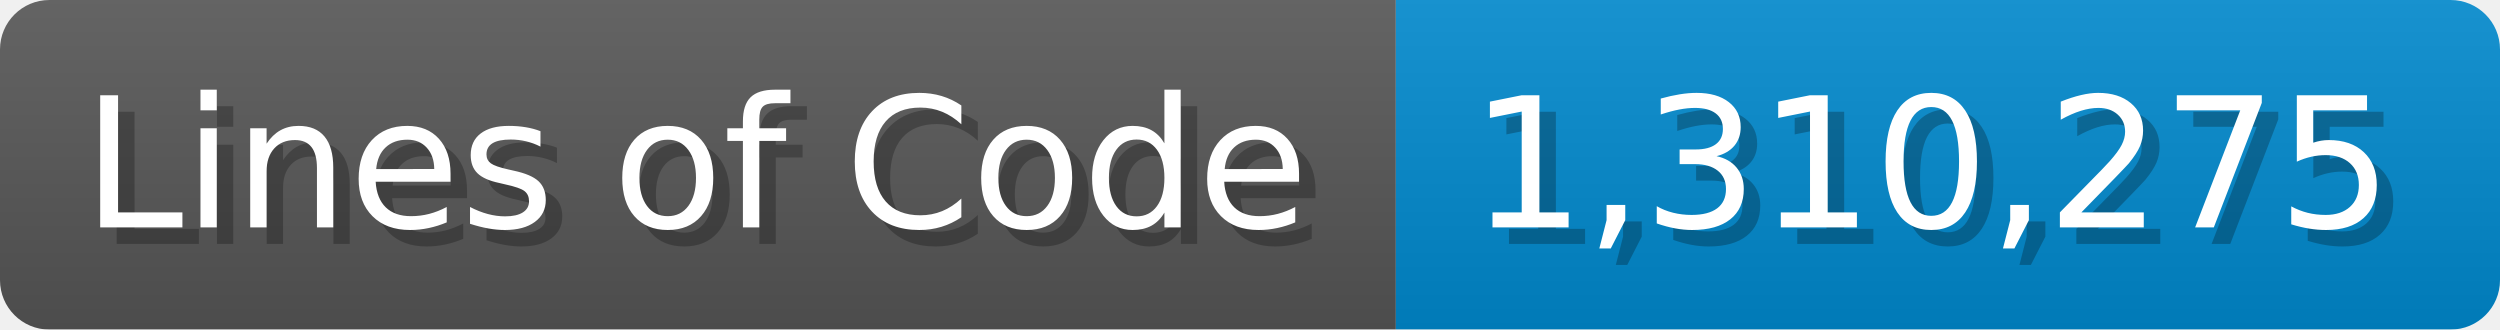
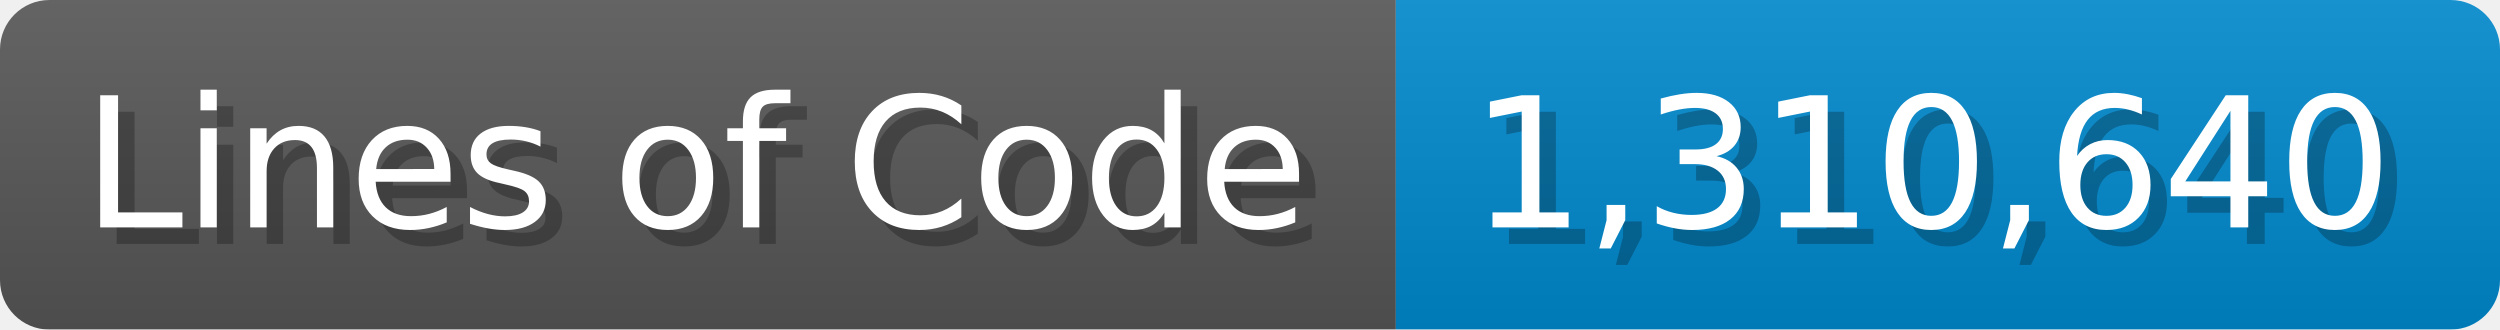
<svg xmlns="http://www.w3.org/2000/svg" width="151.7" height="20" viewBox="0 0 1517 200">
  <linearGradient id="a" x2="0" y2="100%">
    <stop offset="0" stop-opacity=".1" stop-color="#EEE" />
    <stop offset="1" stop-opacity=".1" />
  </linearGradient>
  <mask id="m">
    <rect width="1517" height="200" rx="30" fill="#FFF" />
  </mask>
  <g mask="url(#m)">
    <rect width="847" height="200" fill="#555" />
    <rect width="670" height="200" fill="#08C" x="847" />
    <rect width="1517" height="200" fill="url(#a)" />
  </g>
  <g fill="#fff" text-anchor="start" font-family="Verdana,DejaVu Sans,sans-serif" font-size="110">
    <text x="60" y="148" textLength="747" fill="#000" opacity="0.25">Lines of Code</text>
    <text x="50" y="138" textLength="747">Lines of Code</text>
-     <text x="902" y="148" textLength="570" fill="#000" opacity="0.25">1,310,275</text>
-     <text x="892" y="138" textLength="570">1,310,275</text>
+     <text x="902" y="148" textLength="570" fill="#000" opacity="0.25">1,310,640</text>
+     <text x="892" y="138" textLength="570">1,310,640</text>
  </g>
</svg>
